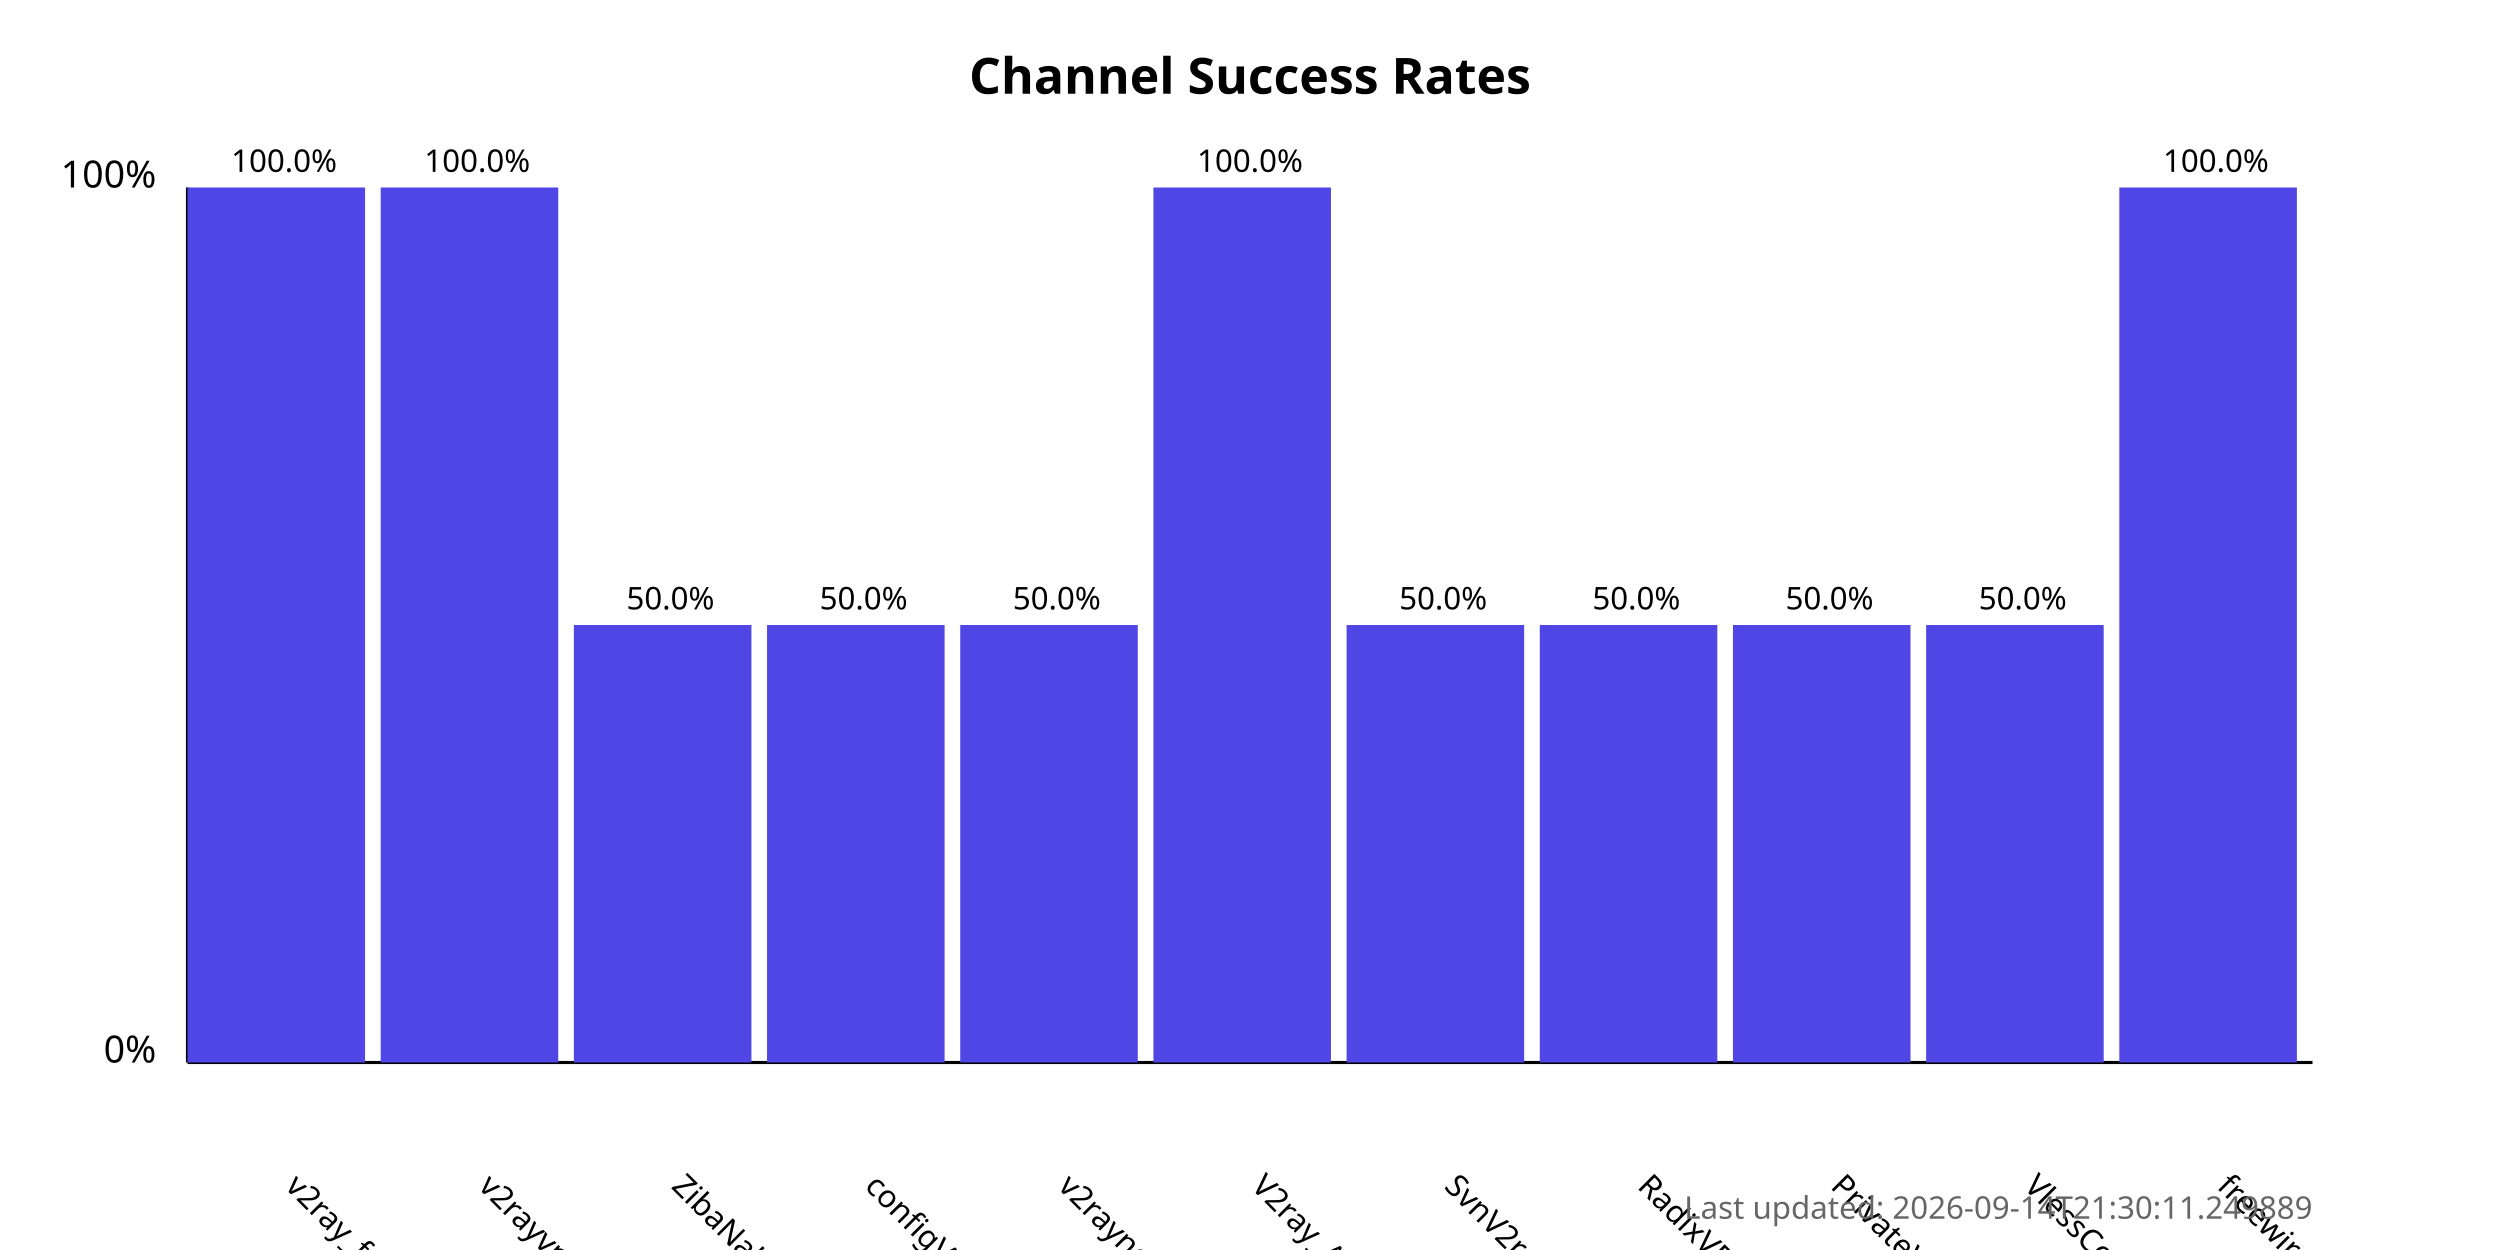
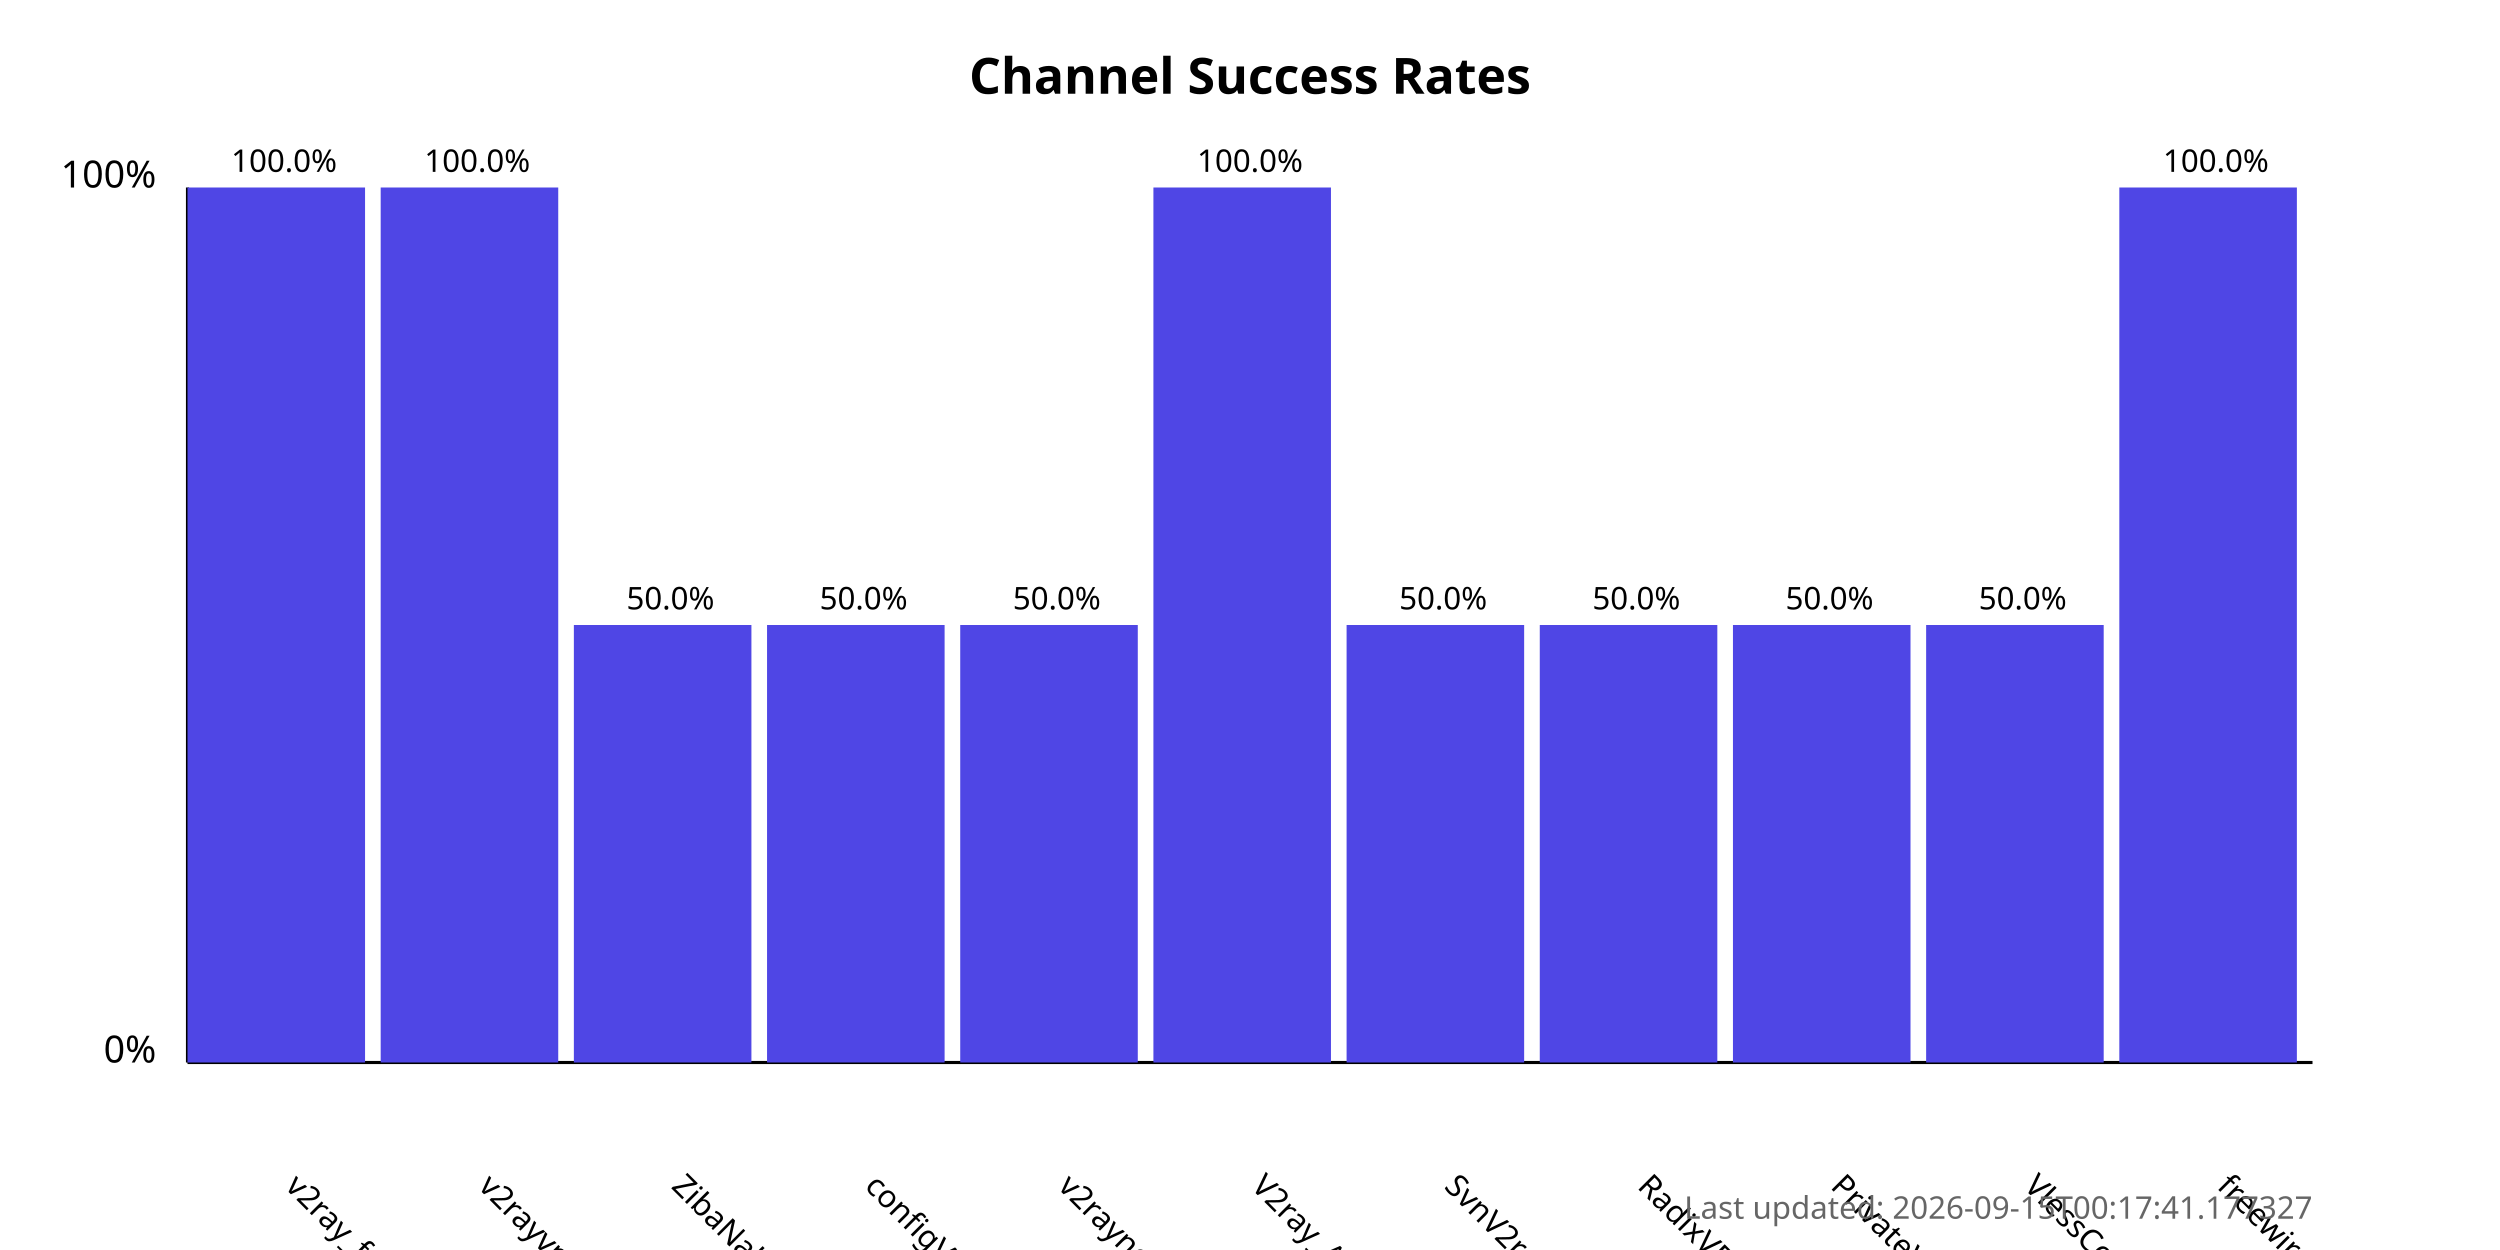
<svg xmlns="http://www.w3.org/2000/svg" width="800" height="400">
  <style>
            .chart-title { font: bold 16px sans-serif; }
            .axis-label { font: 12px sans-serif; }
            .tick-label { font: 10px sans-serif; }
            .bar { fill: #4f46e5; }
            .bar:hover { fill: #6366f1; }
            .timestamp { font: 10px sans-serif; fill: #666; }
        </style>
  <text x="400.0" y="30" text-anchor="middle" class="chart-title">
            Channel Success Rates
        </text>
  <line x1="60" y1="340" x2="60" y2="60" stroke="black" stroke-width="1" />
  <line x1="60" y1="340" x2="740" y2="340" stroke="black" stroke-width="1" />
  <text x="50" y="340" text-anchor="end" class="axis-label">0%</text>
  <text x="50" y="60" text-anchor="end" class="axis-label">100%</text>
  <g>
    <rect x="60" y="60.0" width="56.818" height="280.0" class="bar" />
    <text x="90.909" y="380" transform="rotate(45, 90.90909, 380)" text-anchor="start" class="tick-label">
                v2ray_free_conf
            </text>
    <text x="90.909" y="55.0" text-anchor="middle" class="tick-label">
                100.0%
            </text>
  </g>
  <g>
    <rect x="121.818" y="60.0" width="56.818" height="280.0" class="bar" />
    <text x="152.727" y="380" transform="rotate(45, 152.7273, 380)" text-anchor="start" class="tick-label">
                v2rayvpno
            </text>
    <text x="152.727" y="55.0" text-anchor="middle" class="tick-label">
                100.0%
            </text>
  </g>
  <g>
    <rect x="183.636" y="200.0" width="56.818" height="140.0" class="bar" />
    <text x="214.545" y="380" transform="rotate(45, 214.5455, 380)" text-anchor="start" class="tick-label">
                ZibaNabz
            </text>
    <text x="214.545" y="195.0" text-anchor="middle" class="tick-label">
                50.0%
            </text>
  </g>
  <g>
    <rect x="245.455" y="200.0" width="56.818" height="140.0" class="bar" />
    <text x="276.364" y="380" transform="rotate(45, 276.3636, 380)" text-anchor="start" class="tick-label">
                configV2rayForFree
            </text>
    <text x="276.364" y="195.0" text-anchor="middle" class="tick-label">
                50.0%
            </text>
  </g>
  <g>
    <rect x="307.273" y="200.0" width="56.818" height="140.0" class="bar" />
    <text x="338.182" y="380" transform="rotate(45, 338.1818, 380)" text-anchor="start" class="tick-label">
                v2rayngvpn
            </text>
    <text x="338.182" y="195.0" text-anchor="middle" class="tick-label">
                50.0%
            </text>
  </g>
  <g>
    <rect x="369.091" y="60.0" width="56.818" height="280.0" class="bar" />
    <text x="400.0" y="380" transform="rotate(45, 400.0, 380)" text-anchor="start" class="tick-label">
                V2ray_Alpha
            </text>
    <text x="400.0" y="55.0" text-anchor="middle" class="tick-label">
                100.0%
            </text>
  </g>
  <g>
    <rect x="430.909" y="200.0" width="56.818" height="140.0" class="bar" />
    <text x="461.818" y="380" transform="rotate(45, 461.8182, 380)" text-anchor="start" class="tick-label">
                SvnV2ray
            </text>
    <text x="461.818" y="195.0" text-anchor="middle" class="tick-label">
                50.0%
            </text>
  </g>
  <g>
    <rect x="492.727" y="200.0" width="56.818" height="140.0" class="bar" />
    <text x="523.636" y="380" transform="rotate(45, 523.6364, 380)" text-anchor="start" class="tick-label">
                RadixVPN
            </text>
    <text x="523.636" y="195.0" text-anchor="middle" class="tick-label">
                50.0%
            </text>
  </g>
  <g>
    <rect x="554.545" y="200.0" width="56.818" height="140.0" class="bar" />
    <text x="585.455" y="380" transform="rotate(45, 585.4545, 380)" text-anchor="start" class="tick-label">
                PrivateVPNs
            </text>
    <text x="585.455" y="195.0" text-anchor="middle" class="tick-label">
                50.0%
            </text>
  </g>
  <g>
    <rect x="616.364" y="200.0" width="56.818" height="140.0" class="bar" />
    <text x="647.273" y="380" transform="rotate(45, 647.2727, 380)" text-anchor="start" class="tick-label">
                VlessConfig
            </text>
    <text x="647.273" y="195.0" text-anchor="middle" class="tick-label">
                50.0%
            </text>
  </g>
  <g>
    <rect x="678.182" y="60.0" width="56.818" height="280.0" class="bar" />
    <text x="709.091" y="380" transform="rotate(45, 709.0909, 380)" text-anchor="start" class="tick-label">
                freewireguard
            </text>
    <text x="709.091" y="55.0" text-anchor="middle" class="tick-label">
                100.0%
            </text>
  </g>
  <text x="740" y="390" text-anchor="end" class="timestamp">
-             Last updated: 2026-09-14T21:30:11.249889
+             Last updated: 2026-09-15T00:17:41.177327
        </text>
</svg>
